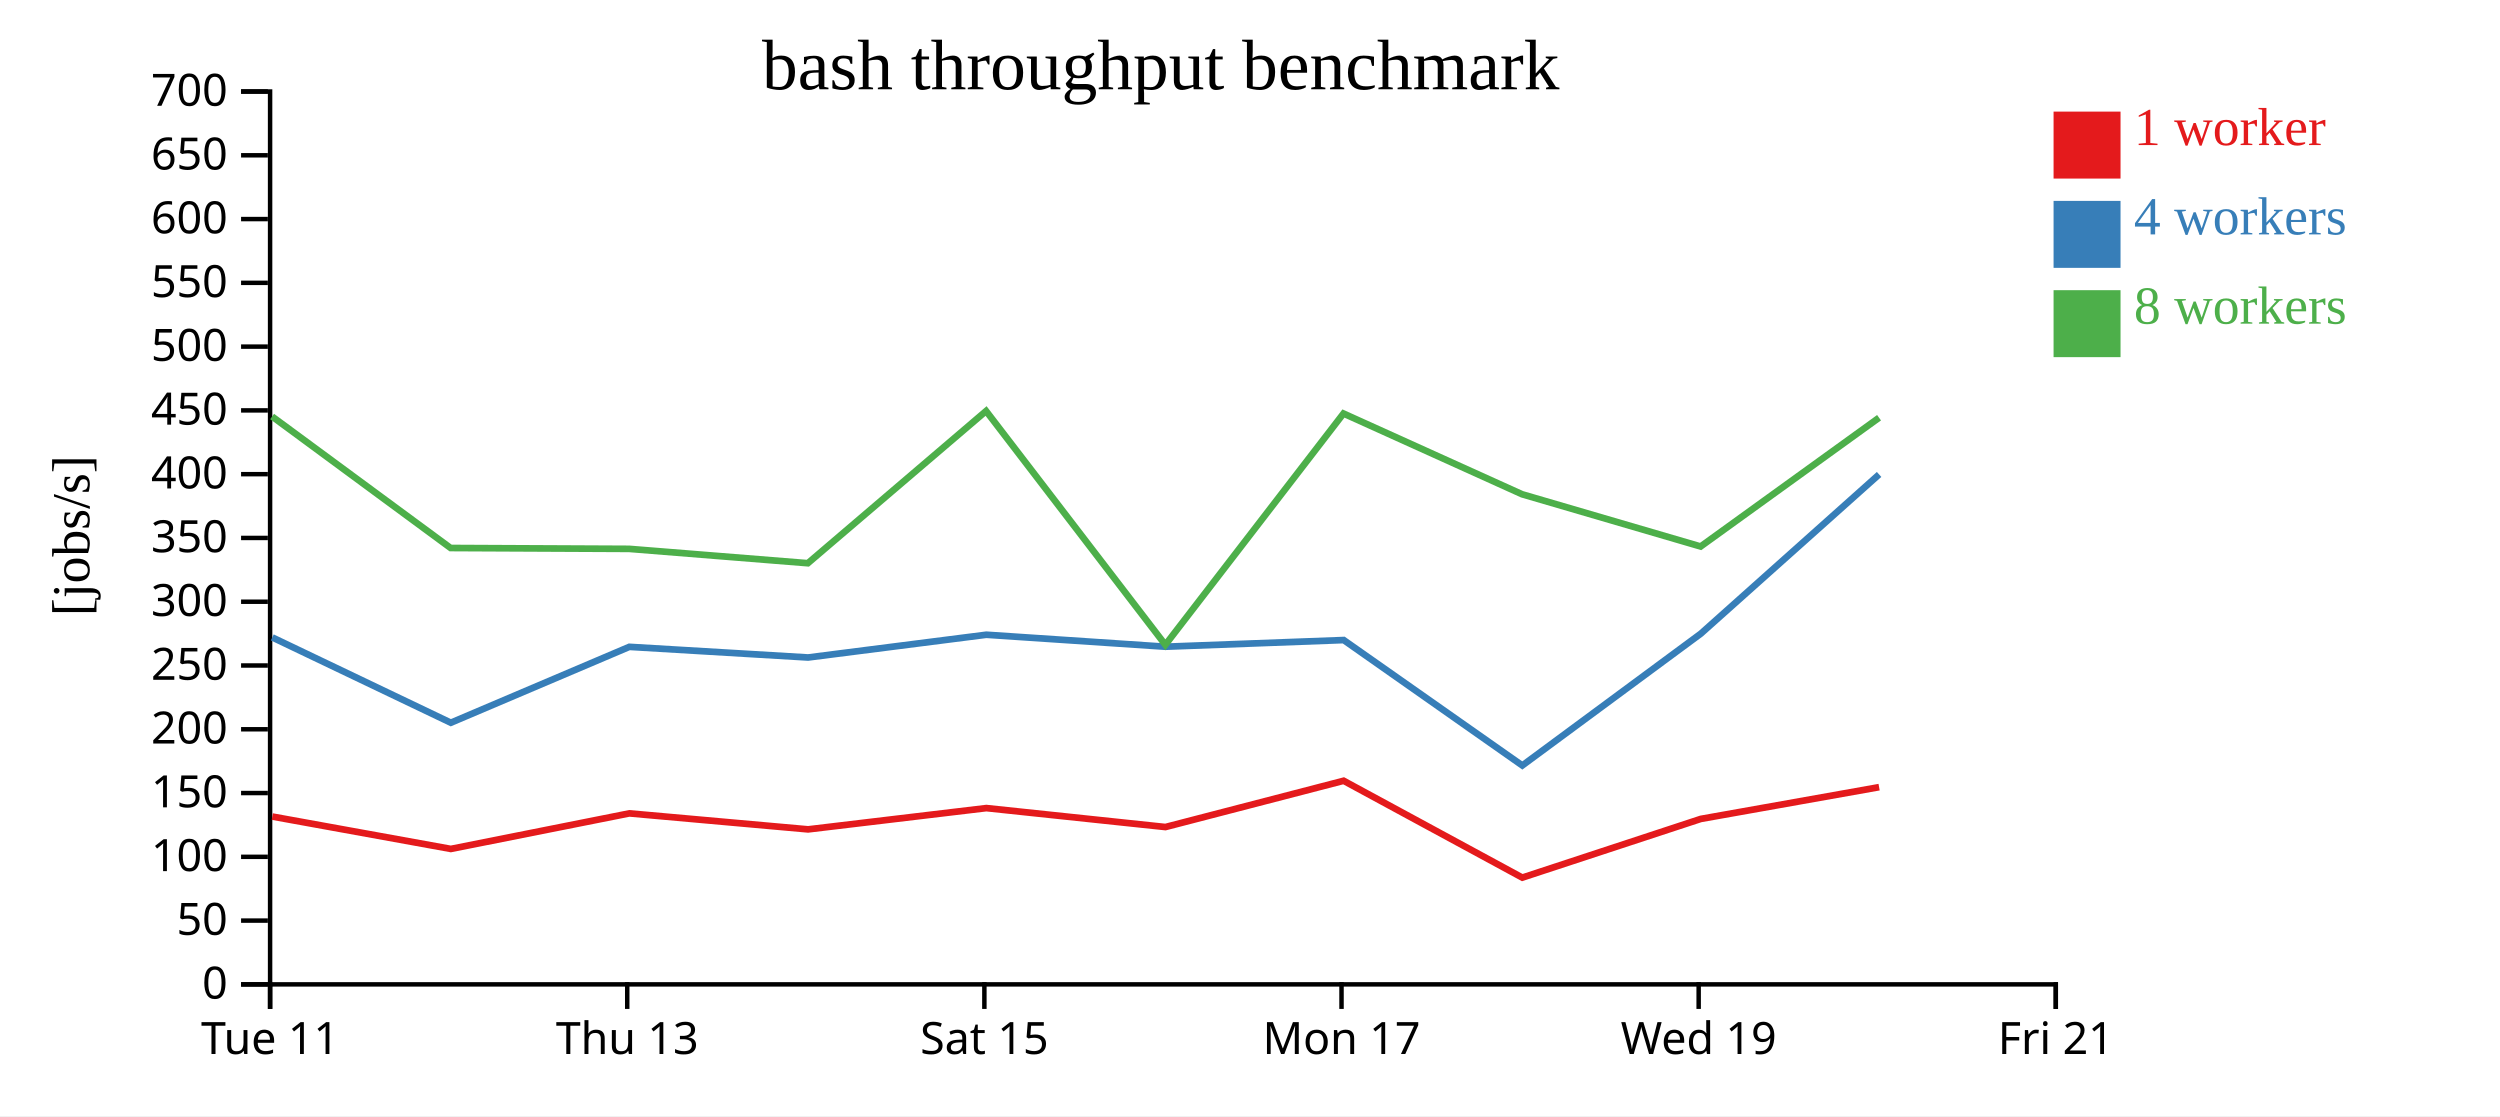
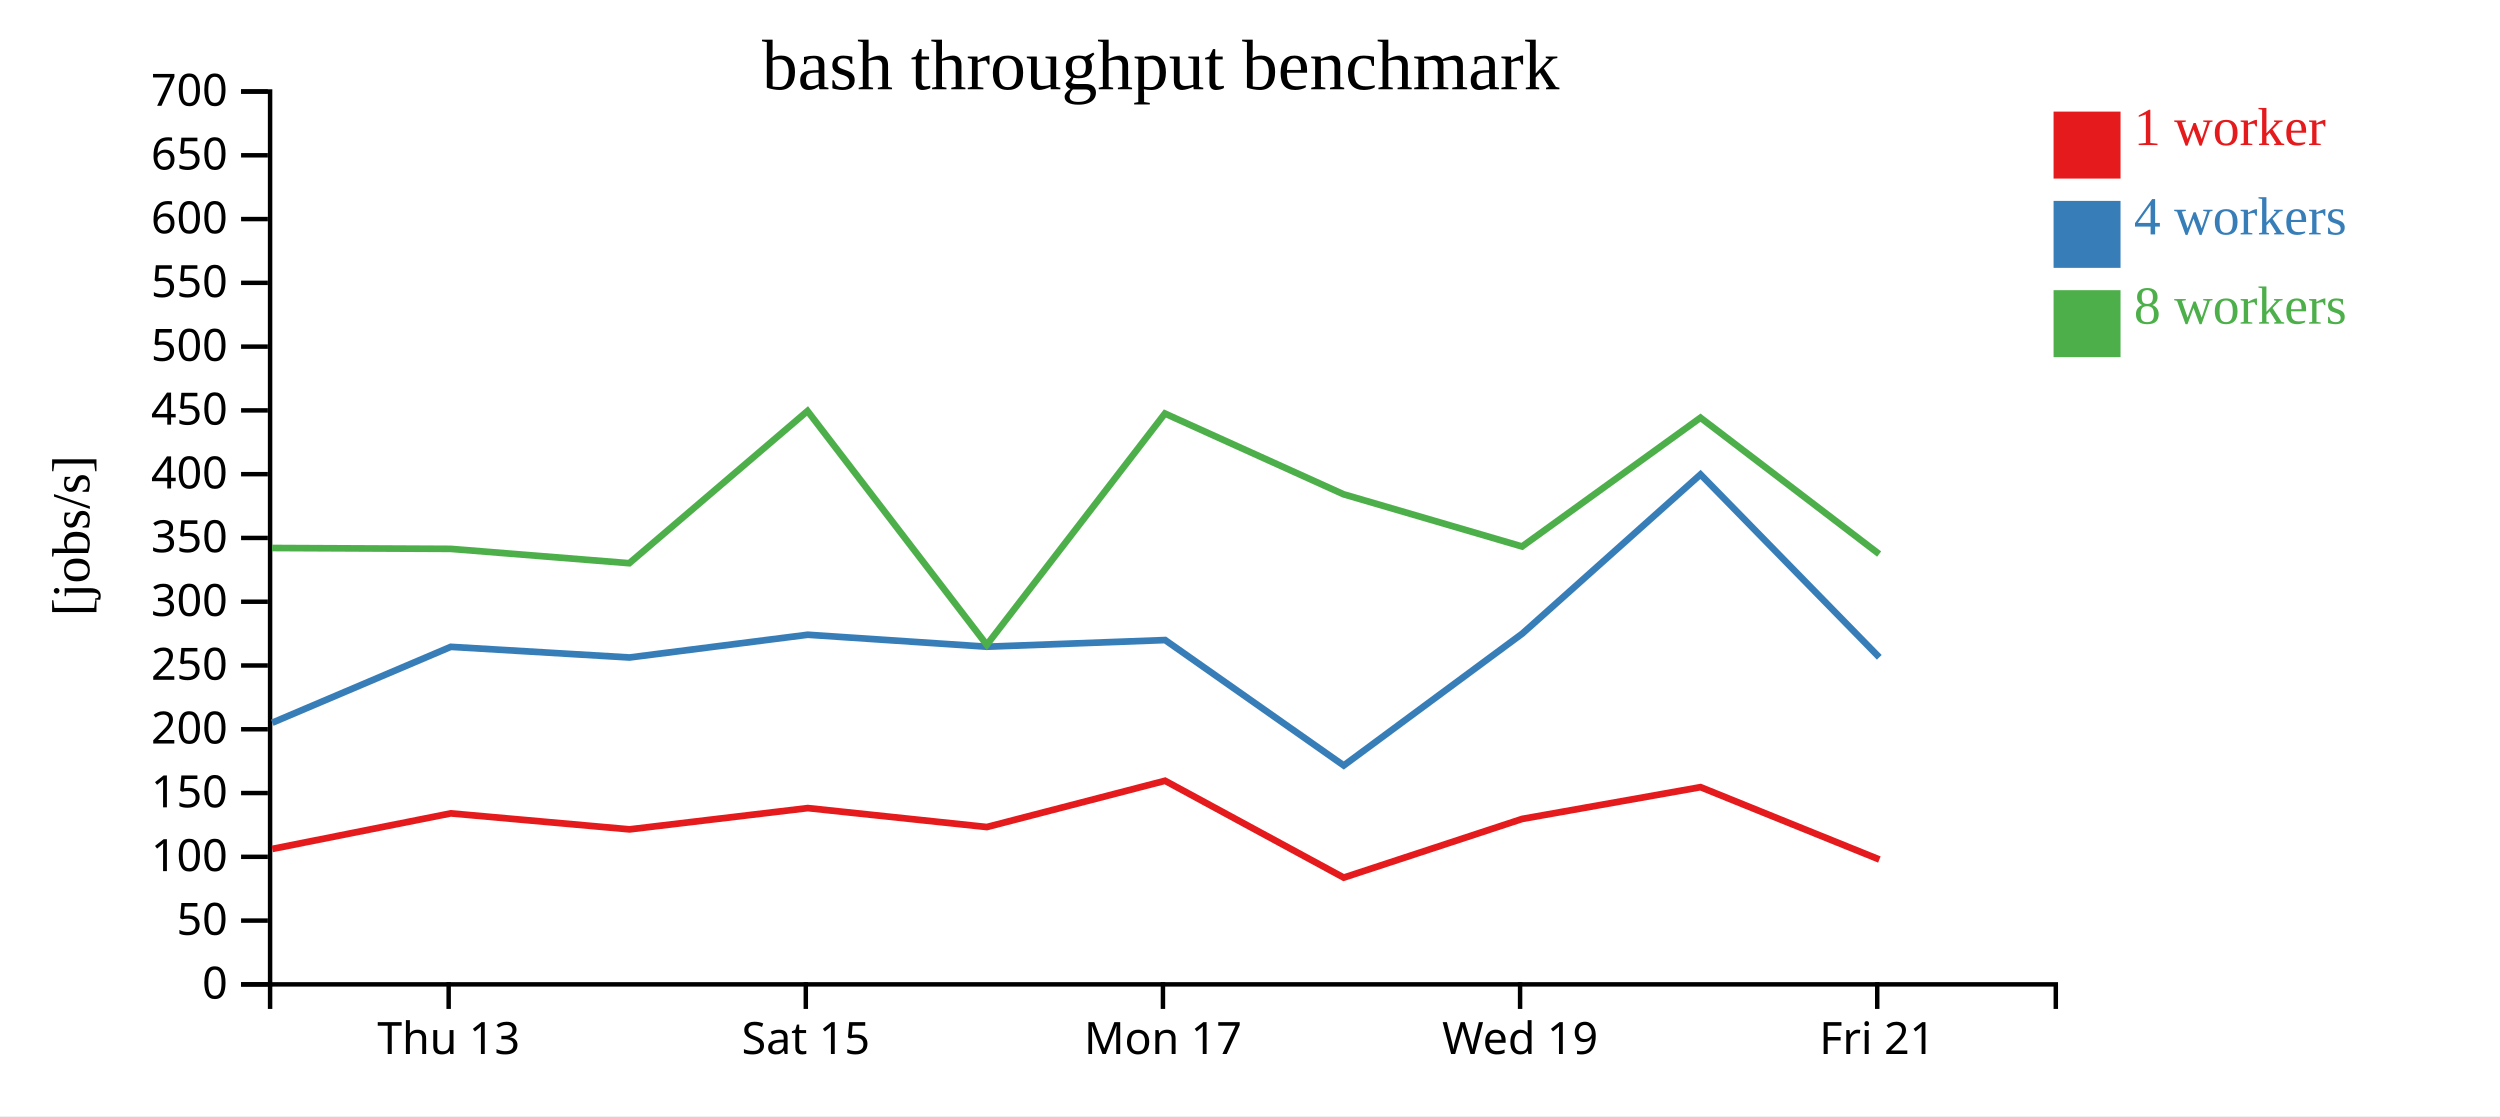
<svg xmlns="http://www.w3.org/2000/svg" width="560" height="250">
  <rect width="100%" height="100%" fill="white" />
  <g transform="translate(60,20)">
    <g transform="translate(0,200)" fill="none" font-size="10" font-family="sans-serif" text-anchor="middle">
      <path class="domain" stroke="currentColor" d="M0.5,6V0.5H400.5V6" />
-       <g class="tick" opacity="1" transform="translate(0.5,0)">
-         <line stroke="currentColor" y2="6" />
-         <text fill="currentColor" y="9" dy="0.71em">Tue 11</text>
-       </g>
-       <g class="tick" opacity="1" transform="translate(80.5,0)">
+       <g class="tick" opacity="1" transform="translate(40.5,0)">
        <line stroke="currentColor" y2="6" />
        <text fill="currentColor" y="9" dy="0.71em">Thu 13</text>
      </g>
-       <g class="tick" opacity="1" transform="translate(160.5,0)">
+       <g class="tick" opacity="1" transform="translate(120.5,0)">
        <line stroke="currentColor" y2="6" />
        <text fill="currentColor" y="9" dy="0.71em">Sat 15</text>
      </g>
-       <g class="tick" opacity="1" transform="translate(240.5,0)">
+       <g class="tick" opacity="1" transform="translate(200.5,0)">
        <line stroke="currentColor" y2="6" />
        <text fill="currentColor" y="9" dy="0.71em">Mon 17</text>
      </g>
-       <g class="tick" opacity="1" transform="translate(320.5,0)">
+       <g class="tick" opacity="1" transform="translate(280.5,0)">
        <line stroke="currentColor" y2="6" />
        <text fill="currentColor" y="9" dy="0.71em">Wed 19</text>
      </g>
-       <g class="tick" opacity="1" transform="translate(400.5,0)">
+       <g class="tick" opacity="1" transform="translate(360.5,0)">
        <line stroke="currentColor" y2="6" />
        <text fill="currentColor" y="9" dy="0.71em">Fri 21</text>
      </g>
    </g>
    <g fill="none" font-size="10" font-family="sans-serif" text-anchor="end">
      <path class="domain" stroke="currentColor" d="M-6,200.5H0.5V0.5H-6" />
      <g class="tick" opacity="1" transform="translate(0,200.5)">
        <line stroke="currentColor" x2="-6" />
        <text fill="currentColor" x="-9" dy="0.32em">0</text>
      </g>
      <g class="tick" opacity="1" transform="translate(0,186.2143)">
        <line stroke="currentColor" x2="-6" />
        <text fill="currentColor" x="-9" dy="0.32em">50</text>
      </g>
      <g class="tick" opacity="1" transform="translate(0,171.9286)">
        <line stroke="currentColor" x2="-6" />
        <text fill="currentColor" x="-9" dy="0.32em">100</text>
      </g>
      <g class="tick" opacity="1" transform="translate(0,157.6429)">
        <line stroke="currentColor" x2="-6" />
        <text fill="currentColor" x="-9" dy="0.32em">150</text>
      </g>
      <g class="tick" opacity="1" transform="translate(0,143.3571)">
        <line stroke="currentColor" x2="-6" />
        <text fill="currentColor" x="-9" dy="0.32em">200</text>
      </g>
      <g class="tick" opacity="1" transform="translate(0,129.0714)">
        <line stroke="currentColor" x2="-6" />
        <text fill="currentColor" x="-9" dy="0.32em">250</text>
      </g>
      <g class="tick" opacity="1" transform="translate(0,114.7857)">
        <line stroke="currentColor" x2="-6" />
        <text fill="currentColor" x="-9" dy="0.32em">300</text>
      </g>
      <g class="tick" opacity="1" transform="translate(0,100.5)">
        <line stroke="currentColor" x2="-6" />
        <text fill="currentColor" x="-9" dy="0.32em">350</text>
      </g>
      <g class="tick" opacity="1" transform="translate(0,86.21429)">
        <line stroke="currentColor" x2="-6" />
        <text fill="currentColor" x="-9" dy="0.32em">400</text>
      </g>
      <g class="tick" opacity="1" transform="translate(0,71.92857)">
        <line stroke="currentColor" x2="-6" />
        <text fill="currentColor" x="-9" dy="0.32em">450</text>
      </g>
      <g class="tick" opacity="1" transform="translate(0,57.64286)">
        <line stroke="currentColor" x2="-6" />
        <text fill="currentColor" x="-9" dy="0.32em">500</text>
      </g>
      <g class="tick" opacity="1" transform="translate(0,43.35714)">
        <line stroke="currentColor" x2="-6" />
        <text fill="currentColor" x="-9" dy="0.32em">550</text>
      </g>
      <g class="tick" opacity="1" transform="translate(0,29.07143)">
        <line stroke="currentColor" x2="-6" />
        <text fill="currentColor" x="-9" dy="0.32em">600</text>
      </g>
      <g class="tick" opacity="1" transform="translate(0,14.78571)">
        <line stroke="currentColor" x2="-6" />
        <text fill="currentColor" x="-9" dy="0.32em">650</text>
      </g>
      <g class="tick" opacity="1" transform="translate(0,0.5)">
        <line stroke="currentColor" x2="-6" />
        <text fill="currentColor" x="-9" dy="0.32em">700</text>
      </g>
    </g>
    <text text-anchor="middle" style="font-size: 12px" transform="rotate(-90)" y="-40" x="-100">[jobs/s]</text>
    <text text-anchor="middle" style="font-size: 16px" y="0" x="200">bash throughput benchmark</text>
-     <path class="line" fill="none" stroke="#e41a1c" stroke-width="1.5" d="M0.998,162.909L40.984,170.16L80.972,162.195L121.014,165.779L160.944,161.013L201.054,165.256L240.972,154.892L280.997,176.584L320.979,163.436L360.918,156.323" />
-     <path class="line" fill="none" stroke="#377eb8" stroke-width="1.5" d="M0.994,122.78L40.986,141.891L80.973,124.894L121.003,127.278L160.937,122.181L201.043,124.865L240.987,123.374L280.999,151.468L320.986,121.936L360.918,86.275" />
-     <path class="line" fill="none" stroke="#4daf4a" stroke-width="1.5" d="M0.952,73.297L40.94,102.752L80.941,102.945L120.956,106.159L160.883,72.068L201.037,124.441L240.94,72.629L280.938,90.712L320.94,102.414L360.908,73.568" />
+     <path class="line" fill="none" stroke="#e41a1c" stroke-width="1.5" d="M0.984,170.16L40.972,162.195L81.014,165.779L120.944,161.013L161.054,165.256L200.972,154.892L240.997,176.584L280.979,163.436L320.918,156.323L360.979,172.53" />
+     <path class="line" fill="none" stroke="#377eb8" stroke-width="1.5" d="M0.986,141.891L40.973,124.894L81.003,127.278L120.937,122.181L161.043,124.865L200.987,123.374L240.999,151.468L280.986,121.936L320.918,86.275L360.961,127.241" />
+     <path class="line" fill="none" stroke="#4daf4a" stroke-width="1.5" d="M0.94,102.752L40.941,102.945L80.956,106.159L120.883,72.068L161.037,124.441L200.94,72.629L240.938,90.712L280.94,102.414L320.908,73.568L360.931,104.107" />
    <rect class="dot" x="400" y="5" width="15" height="15" style="fill: #e41a1c;" />
    <rect class="dot" x="400" y="25" width="15" height="15" style="fill: #377eb8;" />
    <rect class="dot" x="400" y="45" width="15" height="15" style="fill: #4daf4a;" />
    <text class="label" x="418" y="12.5" style="fill: #e41a1c; alignment-baseline: middle;" text-anchor="left">1 worker</text>
    <text class="label" x="418" y="32.5" style="fill: #377eb8; alignment-baseline: middle;" text-anchor="left">4 workers</text>
    <text class="label" x="418" y="52.5" style="fill: #4daf4a; alignment-baseline: middle;" text-anchor="left">8 workers</text>
  </g>
</svg>
